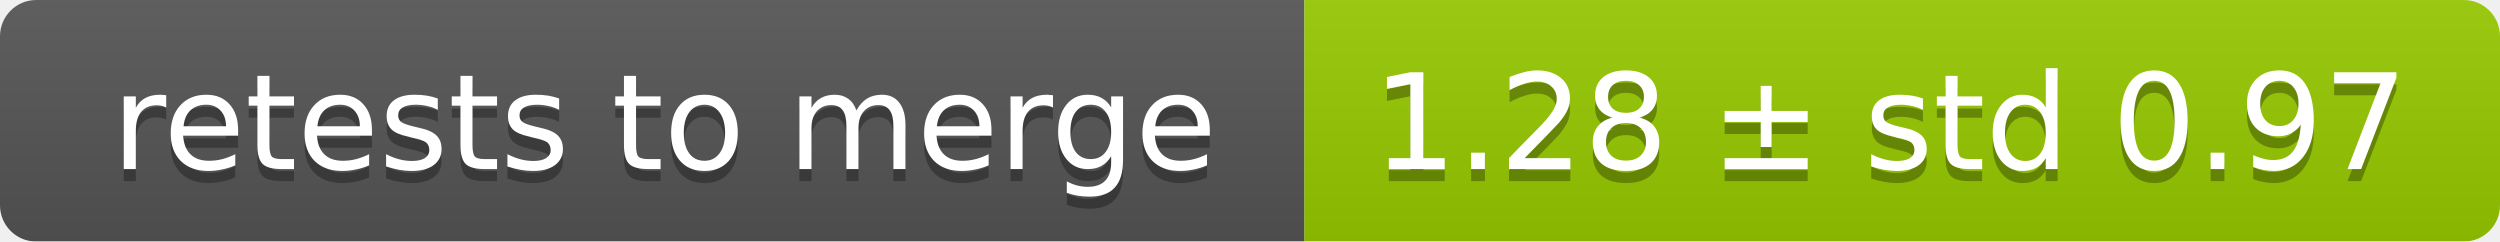
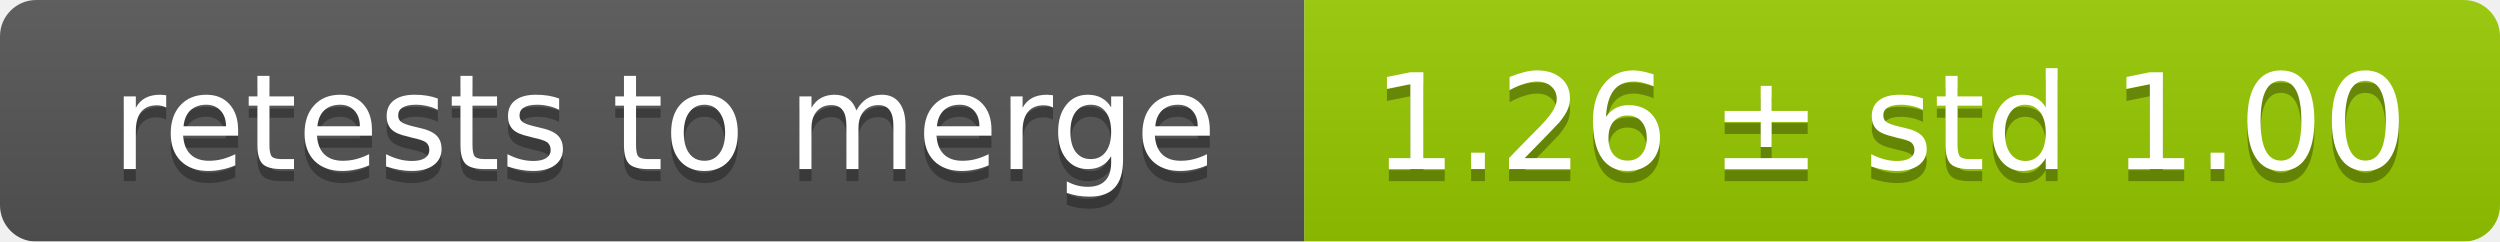
<svg xmlns="http://www.w3.org/2000/svg" width="207" height="20">
  <linearGradient id="smooth" x2="0" y2="100%">
    <stop offset="0" stop-color="#bbb" stop-opacity=".1" />
    <stop offset="1" stop-opacity=".1" />
  </linearGradient>
  <mask id="round">
    <rect width="207" height="20" rx="3" fill="#fff" />
  </mask>
  <g mask="url(#round)">
    <rect width="108" height="20" fill="#555" />
    <rect x="108" width="99" height="20" fill="#97ca00" />
    <rect width="207" height="20" fill="url(#smooth)" />
  </g>
  <g fill="#fff" text-anchor="middle" font-family="DejaVu Sans,Verdana,Geneva,sans-serif" font-size="11">
    <text x="55" y="15" fill="#010101" fill-opacity=".3">retests to merge</text>
    <text x="55" y="14">retests to merge</text>
-     <text x="156.5" y="15" fill="#010101" fill-opacity=".3">1.28 ± std 0.97</text>
-     <text x="156.5" y="14">1.28 ± std 0.97</text>
+     <text x="156.5" y="15" fill="#010101" fill-opacity=".3">1.26 ± std 1.00</text>
+     <text x="156.5" y="14">1.26 ± std 1.00</text>
  </g>
</svg>
